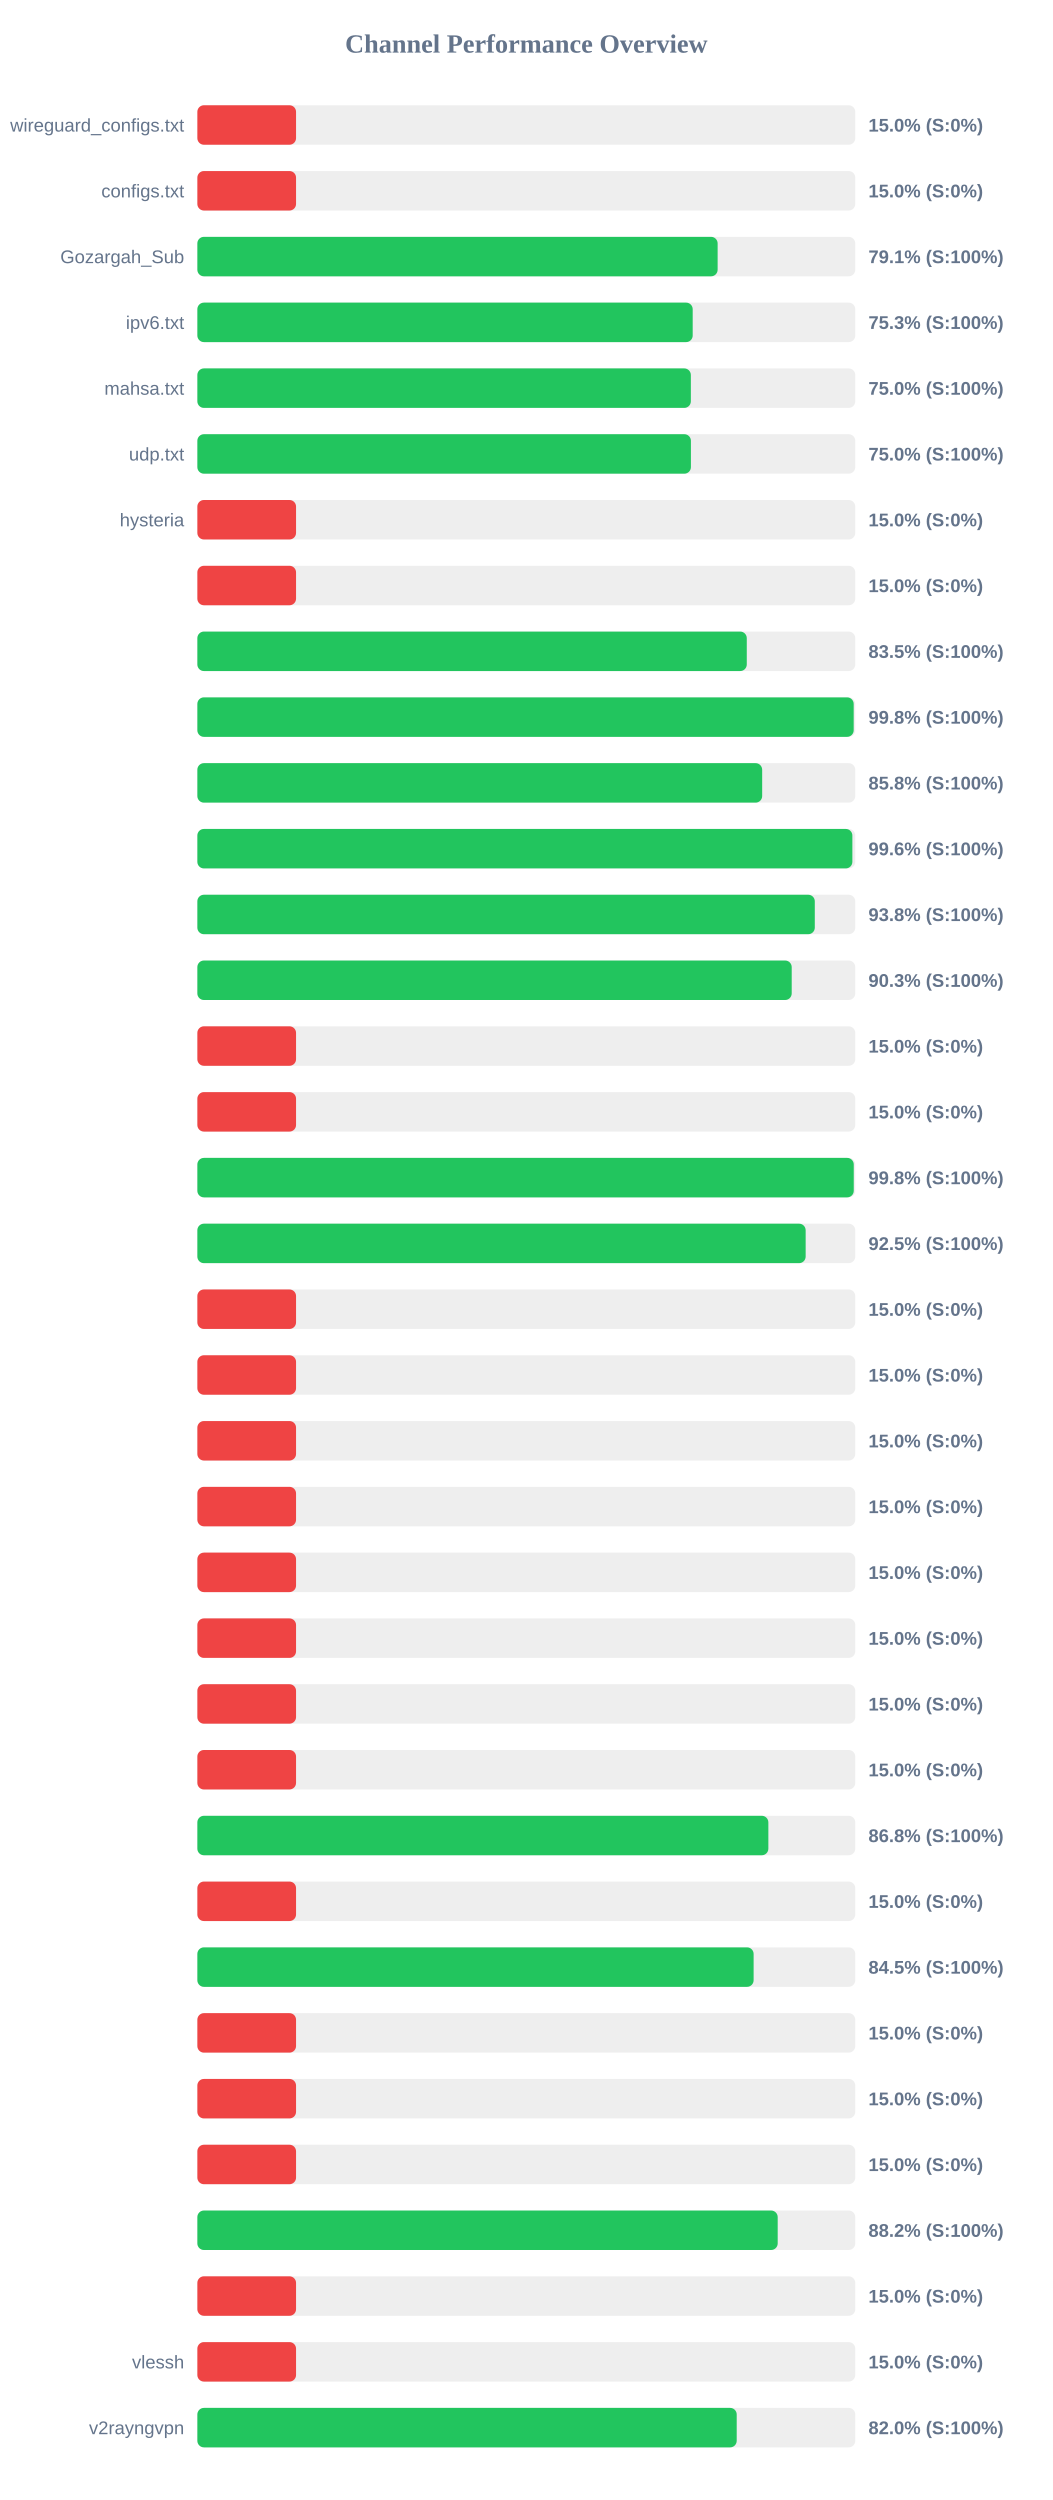
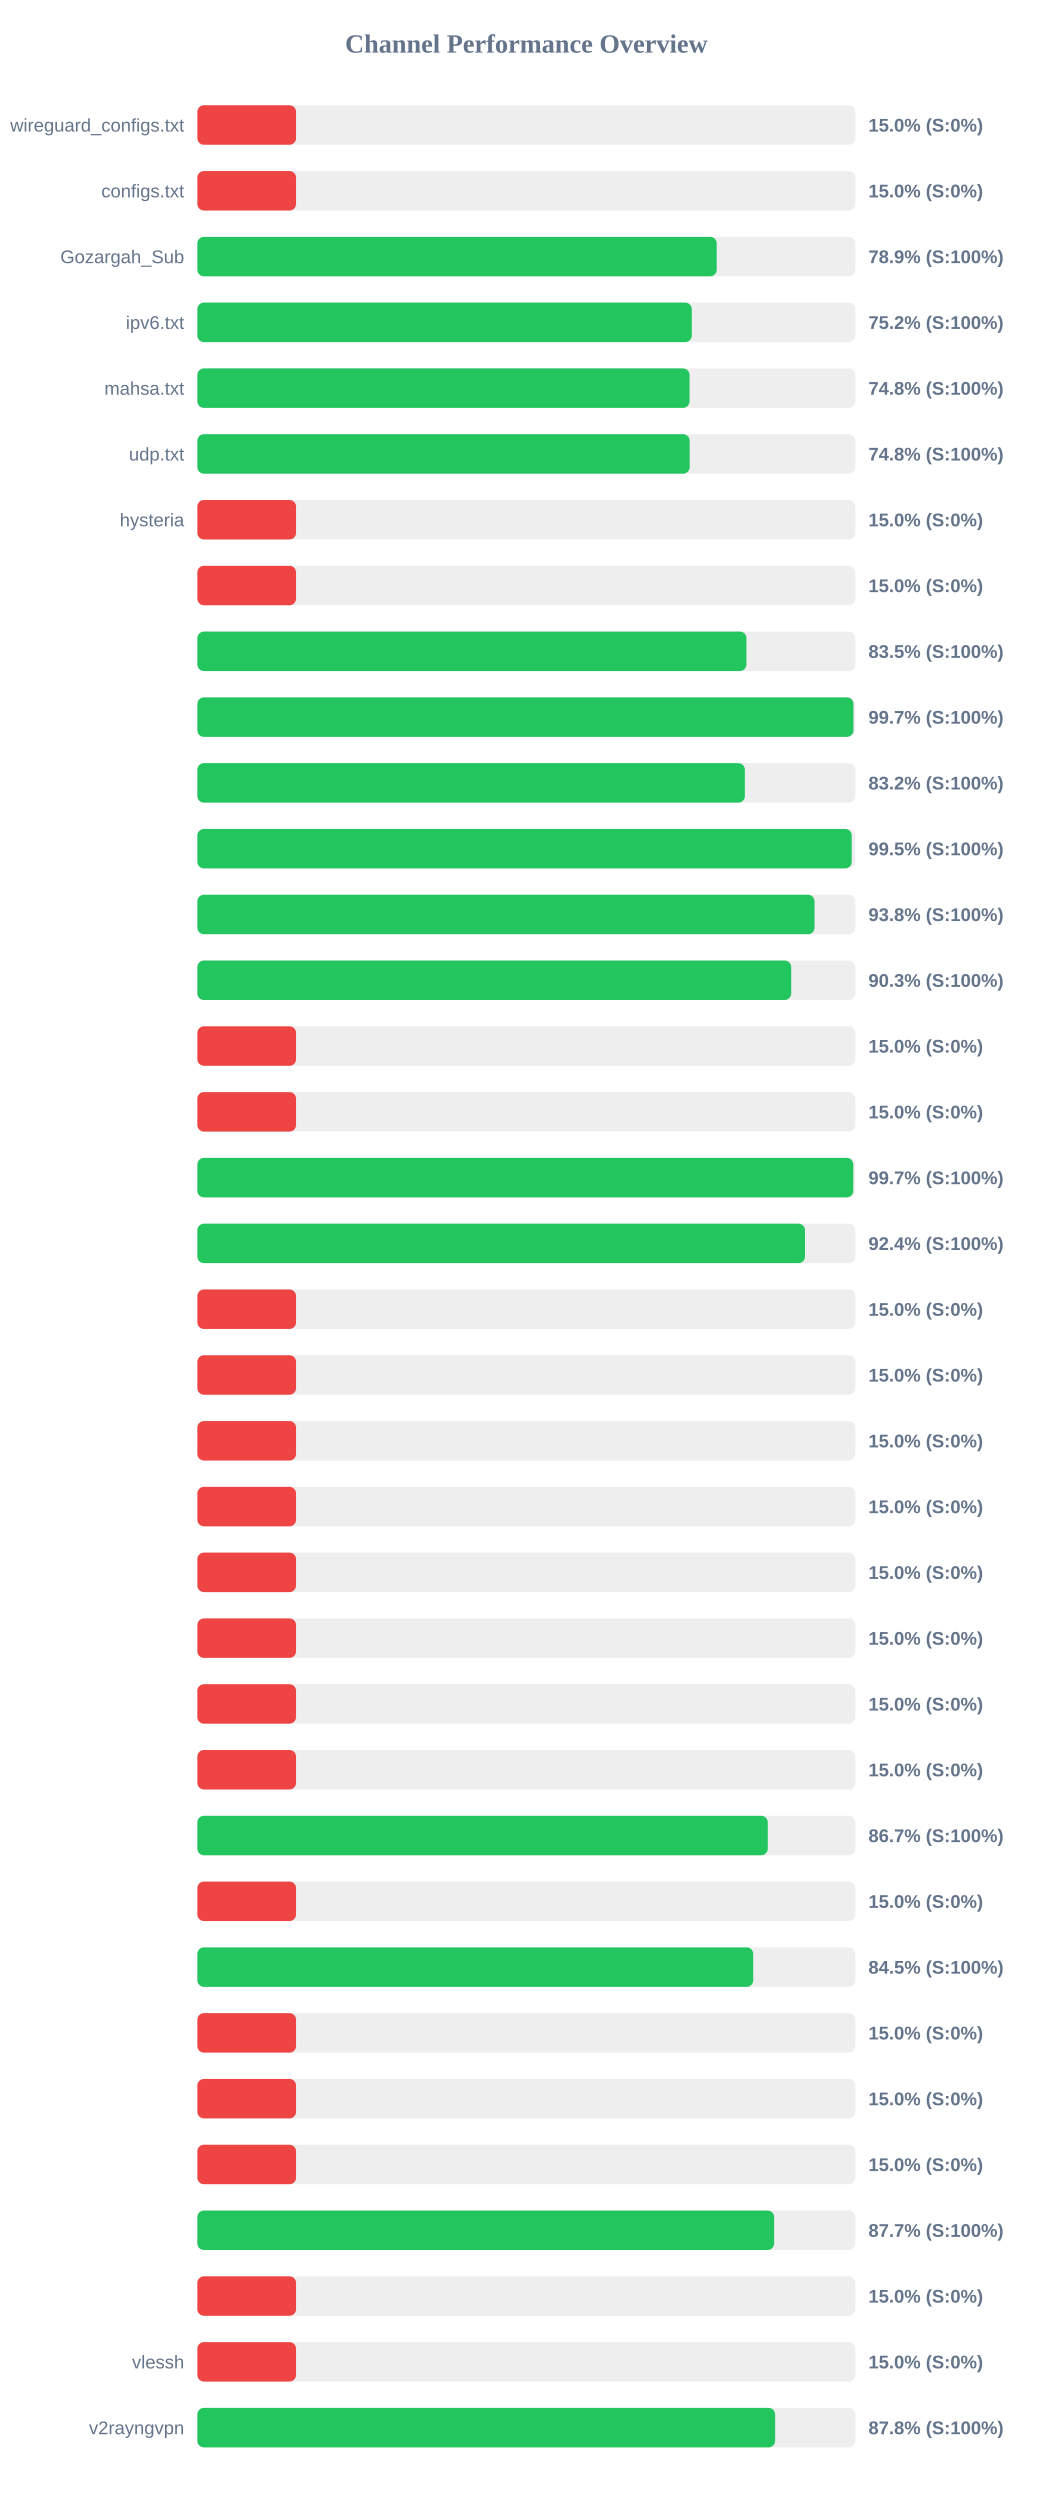
<svg xmlns="http://www.w3.org/2000/svg" width="800" height="1900" version="1.1">
  <style>
        .row { font: 14px Arial; fill: #64748b; }
        .score { font: bold 14px Arial; fill: #64748b; }
    </style>
  <text x="400" y="40" text-anchor="middle" font-size="20px" font-weight="bold" fill="#64748b">Channel Performance Overview</text>
  <rect x="150" y="80" width="500" height="30" fill="#eee" rx="5" />
  <rect x="150" y="80" width="75.0" height="30" fill="#ef4444" rx="5" />
  <text x="140" y="100" text-anchor="end" class="row">wireguard_configs.txt</text>
  <text x="660" y="100" text-anchor="start" class="score">15.0% (S:0%)</text>
  <rect x="150" y="130" width="500" height="30" fill="#eee" rx="5" />
  <rect x="150" y="130" width="75.0" height="30" fill="#ef4444" rx="5" />
  <text x="140" y="150" text-anchor="end" class="row">configs.txt</text>
  <text x="660" y="150" text-anchor="start" class="score">15.0% (S:0%)</text>
  <rect x="150" y="180" width="500" height="30" fill="#eee" rx="5" />
-   <rect x="150" y="180" width="395.4" height="30" fill="#22c55e" rx="5" />
+   <rect x="150" y="180" width="394.7" height="30" fill="#22c55e" rx="5" />
  <text x="140" y="200" text-anchor="end" class="row">Gozargah_Sub</text>
-   <text x="660" y="200" text-anchor="start" class="score">79.1% (S:100%)</text>
+   <text x="660" y="200" text-anchor="start" class="score">78.9% (S:100%)</text>
  <rect x="150" y="230" width="500" height="30" fill="#eee" rx="5" />
-   <rect x="150" y="230" width="376.45" height="30" fill="#22c55e" rx="5" />
+   <rect x="150" y="230" width="375.75" height="30" fill="#22c55e" rx="5" />
  <text x="140" y="250" text-anchor="end" class="row">ipv6.txt</text>
-   <text x="660" y="250" text-anchor="start" class="score">75.3% (S:100%)</text>
+   <text x="660" y="250" text-anchor="start" class="score">75.2% (S:100%)</text>
  <rect x="150" y="280" width="500" height="30" fill="#eee" rx="5" />
-   <rect x="150" y="280" width="375.05" height="30" fill="#22c55e" rx="5" />
+   <rect x="150" y="280" width="374.05" height="30" fill="#22c55e" rx="5" />
  <text x="140" y="300" text-anchor="end" class="row">mahsa.txt</text>
-   <text x="660" y="300" text-anchor="start" class="score">75.0% (S:100%)</text>
+   <text x="660" y="300" text-anchor="start" class="score">74.8% (S:100%)</text>
  <rect x="150" y="330" width="500" height="30" fill="#eee" rx="5" />
-   <rect x="150" y="330" width="375.1" height="30" fill="#22c55e" rx="5" />
+   <rect x="150" y="330" width="374.15" height="30" fill="#22c55e" rx="5" />
  <text x="140" y="350" text-anchor="end" class="row">udp.txt</text>
-   <text x="660" y="350" text-anchor="start" class="score">75.0% (S:100%)</text>
+   <text x="660" y="350" text-anchor="start" class="score">74.8% (S:100%)</text>
  <rect x="150" y="380" width="500" height="30" fill="#eee" rx="5" />
  <rect x="150" y="380" width="75.0" height="30" fill="#ef4444" rx="5" />
  <text x="140" y="400" text-anchor="end" class="row">hysteria</text>
  <text x="660" y="400" text-anchor="start" class="score">15.0% (S:0%)</text>
  <rect x="150" y="430" width="500" height="30" fill="#eee" rx="5" />
  <rect x="150" y="430" width="75.0" height="30" fill="#ef4444" rx="5" />
  <text x="140" y="450" text-anchor="end" class="row" />
  <text x="660" y="450" text-anchor="start" class="score">15.0% (S:0%)</text>
  <rect x="150" y="480" width="500" height="30" fill="#eee" rx="5" />
-   <rect x="150" y="480" width="417.55" height="30" fill="#22c55e" rx="5" />
+   <rect x="150" y="480" width="417.3" height="30" fill="#22c55e" rx="5" />
  <text x="140" y="500" text-anchor="end" class="row" />
  <text x="660" y="500" text-anchor="start" class="score">83.5% (S:100%)</text>
  <rect x="150" y="530" width="500" height="30" fill="#eee" rx="5" />
-   <rect x="150" y="530" width="498.8" height="30" fill="#22c55e" rx="5" />
+   <rect x="150" y="530" width="498.6" height="30" fill="#22c55e" rx="5" />
  <text x="140" y="550" text-anchor="end" class="row" />
-   <text x="660" y="550" text-anchor="start" class="score">99.8% (S:100%)</text>
+   <text x="660" y="550" text-anchor="start" class="score">99.7% (S:100%)</text>
  <rect x="150" y="580" width="500" height="30" fill="#eee" rx="5" />
-   <rect x="150" y="580" width="429.25" height="30" fill="#22c55e" rx="5" />
+   <rect x="150" y="580" width="416.1" height="30" fill="#22c55e" rx="5" />
  <text x="140" y="600" text-anchor="end" class="row" />
-   <text x="660" y="600" text-anchor="start" class="score">85.8% (S:100%)</text>
+   <text x="660" y="600" text-anchor="start" class="score">83.2% (S:100%)</text>
  <rect x="150" y="630" width="500" height="30" fill="#eee" rx="5" />
-   <rect x="150" y="630" width="497.8" height="30" fill="#22c55e" rx="5" />
+   <rect x="150" y="630" width="497.3" height="30" fill="#22c55e" rx="5" />
  <text x="140" y="650" text-anchor="end" class="row" />
-   <text x="660" y="650" text-anchor="start" class="score">99.6% (S:100%)</text>
+   <text x="660" y="650" text-anchor="start" class="score">99.5% (S:100%)</text>
  <rect x="150" y="680" width="500" height="30" fill="#eee" rx="5" />
-   <rect x="150" y="680" width="469.25" height="30" fill="#22c55e" rx="5" />
+   <rect x="150" y="680" width="469.05" height="30" fill="#22c55e" rx="5" />
  <text x="140" y="700" text-anchor="end" class="row" />
  <text x="660" y="700" text-anchor="start" class="score">93.8% (S:100%)</text>
  <rect x="150" y="730" width="500" height="30" fill="#eee" rx="5" />
-   <rect x="150" y="730" width="451.7" height="30" fill="#22c55e" rx="5" />
+   <rect x="150" y="730" width="451.3" height="30" fill="#22c55e" rx="5" />
  <text x="140" y="750" text-anchor="end" class="row" />
  <text x="660" y="750" text-anchor="start" class="score">90.3% (S:100%)</text>
  <rect x="150" y="780" width="500" height="30" fill="#eee" rx="5" />
  <rect x="150" y="780" width="75.0" height="30" fill="#ef4444" rx="5" />
  <text x="140" y="800" text-anchor="end" class="row" />
  <text x="660" y="800" text-anchor="start" class="score">15.0% (S:0%)</text>
  <rect x="150" y="830" width="500" height="30" fill="#eee" rx="5" />
  <rect x="150" y="830" width="75.0" height="30" fill="#ef4444" rx="5" />
  <text x="140" y="850" text-anchor="end" class="row" />
  <text x="660" y="850" text-anchor="start" class="score">15.0% (S:0%)</text>
  <rect x="150" y="880" width="500" height="30" fill="#eee" rx="5" />
-   <rect x="150" y="880" width="498.85" height="30" fill="#22c55e" rx="5" />
+   <rect x="150" y="880" width="498.5" height="30" fill="#22c55e" rx="5" />
  <text x="140" y="900" text-anchor="end" class="row" />
-   <text x="660" y="900" text-anchor="start" class="score">99.8% (S:100%)</text>
+   <text x="660" y="900" text-anchor="start" class="score">99.7% (S:100%)</text>
  <rect x="150" y="930" width="500" height="30" fill="#eee" rx="5" />
-   <rect x="150" y="930" width="462.3" height="30" fill="#22c55e" rx="5" />
+   <rect x="150" y="930" width="461.8" height="30" fill="#22c55e" rx="5" />
  <text x="140" y="950" text-anchor="end" class="row" />
-   <text x="660" y="950" text-anchor="start" class="score">92.5% (S:100%)</text>
+   <text x="660" y="950" text-anchor="start" class="score">92.4% (S:100%)</text>
  <rect x="150" y="980" width="500" height="30" fill="#eee" rx="5" />
  <rect x="150" y="980" width="75.0" height="30" fill="#ef4444" rx="5" />
  <text x="140" y="1000" text-anchor="end" class="row" />
  <text x="660" y="1000" text-anchor="start" class="score">15.0% (S:0%)</text>
  <rect x="150" y="1030" width="500" height="30" fill="#eee" rx="5" />
  <rect x="150" y="1030" width="75.0" height="30" fill="#ef4444" rx="5" />
  <text x="140" y="1050" text-anchor="end" class="row" />
  <text x="660" y="1050" text-anchor="start" class="score">15.0% (S:0%)</text>
  <rect x="150" y="1080" width="500" height="30" fill="#eee" rx="5" />
  <rect x="150" y="1080" width="75.0" height="30" fill="#ef4444" rx="5" />
  <text x="140" y="1100" text-anchor="end" class="row" />
  <text x="660" y="1100" text-anchor="start" class="score">15.0% (S:0%)</text>
  <rect x="150" y="1130" width="500" height="30" fill="#eee" rx="5" />
  <rect x="150" y="1130" width="75.0" height="30" fill="#ef4444" rx="5" />
  <text x="140" y="1150" text-anchor="end" class="row" />
  <text x="660" y="1150" text-anchor="start" class="score">15.0% (S:0%)</text>
  <rect x="150" y="1180" width="500" height="30" fill="#eee" rx="5" />
  <rect x="150" y="1180" width="75.0" height="30" fill="#ef4444" rx="5" />
  <text x="140" y="1200" text-anchor="end" class="row" />
  <text x="660" y="1200" text-anchor="start" class="score">15.0% (S:0%)</text>
  <rect x="150" y="1230" width="500" height="30" fill="#eee" rx="5" />
  <rect x="150" y="1230" width="75.0" height="30" fill="#ef4444" rx="5" />
  <text x="140" y="1250" text-anchor="end" class="row" />
  <text x="660" y="1250" text-anchor="start" class="score">15.0% (S:0%)</text>
  <rect x="150" y="1280" width="500" height="30" fill="#eee" rx="5" />
  <rect x="150" y="1280" width="75.0" height="30" fill="#ef4444" rx="5" />
  <text x="140" y="1300" text-anchor="end" class="row" />
  <text x="660" y="1300" text-anchor="start" class="score">15.0% (S:0%)</text>
  <rect x="150" y="1330" width="500" height="30" fill="#eee" rx="5" />
  <rect x="150" y="1330" width="75.0" height="30" fill="#ef4444" rx="5" />
  <text x="140" y="1350" text-anchor="end" class="row" />
  <text x="660" y="1350" text-anchor="start" class="score">15.0% (S:0%)</text>
  <rect x="150" y="1380" width="500" height="30" fill="#eee" rx="5" />
-   <rect x="150" y="1380" width="433.95" height="30" fill="#22c55e" rx="5" />
+   <rect x="150" y="1380" width="433.5" height="30" fill="#22c55e" rx="5" />
  <text x="140" y="1400" text-anchor="end" class="row" />
-   <text x="660" y="1400" text-anchor="start" class="score">86.8% (S:100%)</text>
+   <text x="660" y="1400" text-anchor="start" class="score">86.7% (S:100%)</text>
  <rect x="150" y="1430" width="500" height="30" fill="#eee" rx="5" />
  <rect x="150" y="1430" width="75.0" height="30" fill="#ef4444" rx="5" />
  <text x="140" y="1450" text-anchor="end" class="row" />
  <text x="660" y="1450" text-anchor="start" class="score">15.0% (S:0%)</text>
  <rect x="150" y="1480" width="500" height="30" fill="#eee" rx="5" />
-   <rect x="150" y="1480" width="422.75" height="30" fill="#22c55e" rx="5" />
+   <rect x="150" y="1480" width="422.45" height="30" fill="#22c55e" rx="5" />
  <text x="140" y="1500" text-anchor="end" class="row" />
  <text x="660" y="1500" text-anchor="start" class="score">84.5% (S:100%)</text>
  <rect x="150" y="1530" width="500" height="30" fill="#eee" rx="5" />
  <rect x="150" y="1530" width="75.0" height="30" fill="#ef4444" rx="5" />
  <text x="140" y="1550" text-anchor="end" class="row" />
  <text x="660" y="1550" text-anchor="start" class="score">15.0% (S:0%)</text>
  <rect x="150" y="1580" width="500" height="30" fill="#eee" rx="5" />
  <rect x="150" y="1580" width="75.0" height="30" fill="#ef4444" rx="5" />
  <text x="140" y="1600" text-anchor="end" class="row" />
  <text x="660" y="1600" text-anchor="start" class="score">15.0% (S:0%)</text>
  <rect x="150" y="1630" width="500" height="30" fill="#eee" rx="5" />
  <rect x="150" y="1630" width="75.0" height="30" fill="#ef4444" rx="5" />
  <text x="140" y="1650" text-anchor="end" class="row" />
  <text x="660" y="1650" text-anchor="start" class="score">15.0% (S:0%)</text>
  <rect x="150" y="1680" width="500" height="30" fill="#eee" rx="5" />
-   <rect x="150" y="1680" width="441.05" height="30" fill="#22c55e" rx="5" />
+   <rect x="150" y="1680" width="438.35" height="30" fill="#22c55e" rx="5" />
  <text x="140" y="1700" text-anchor="end" class="row" />
-   <text x="660" y="1700" text-anchor="start" class="score">88.2% (S:100%)</text>
+   <text x="660" y="1700" text-anchor="start" class="score">87.7% (S:100%)</text>
  <rect x="150" y="1730" width="500" height="30" fill="#eee" rx="5" />
  <rect x="150" y="1730" width="75.0" height="30" fill="#ef4444" rx="5" />
  <text x="140" y="1750" text-anchor="end" class="row" />
  <text x="660" y="1750" text-anchor="start" class="score">15.0% (S:0%)</text>
  <rect x="150" y="1780" width="500" height="30" fill="#eee" rx="5" />
  <rect x="150" y="1780" width="75.0" height="30" fill="#ef4444" rx="5" />
  <text x="140" y="1800" text-anchor="end" class="row">vlessh</text>
  <text x="660" y="1800" text-anchor="start" class="score">15.0% (S:0%)</text>
  <rect x="150" y="1830" width="500" height="30" fill="#eee" rx="5" />
-   <rect x="150" y="1830" width="409.9" height="30" fill="#22c55e" rx="5" />
+   <rect x="150" y="1830" width="439.1" height="30" fill="#22c55e" rx="5" />
  <text x="140" y="1850" text-anchor="end" class="row">v2rayngvpn</text>
-   <text x="660" y="1850" text-anchor="start" class="score">82.0% (S:100%)</text>
+   <text x="660" y="1850" text-anchor="start" class="score">87.8% (S:100%)</text>
</svg>
